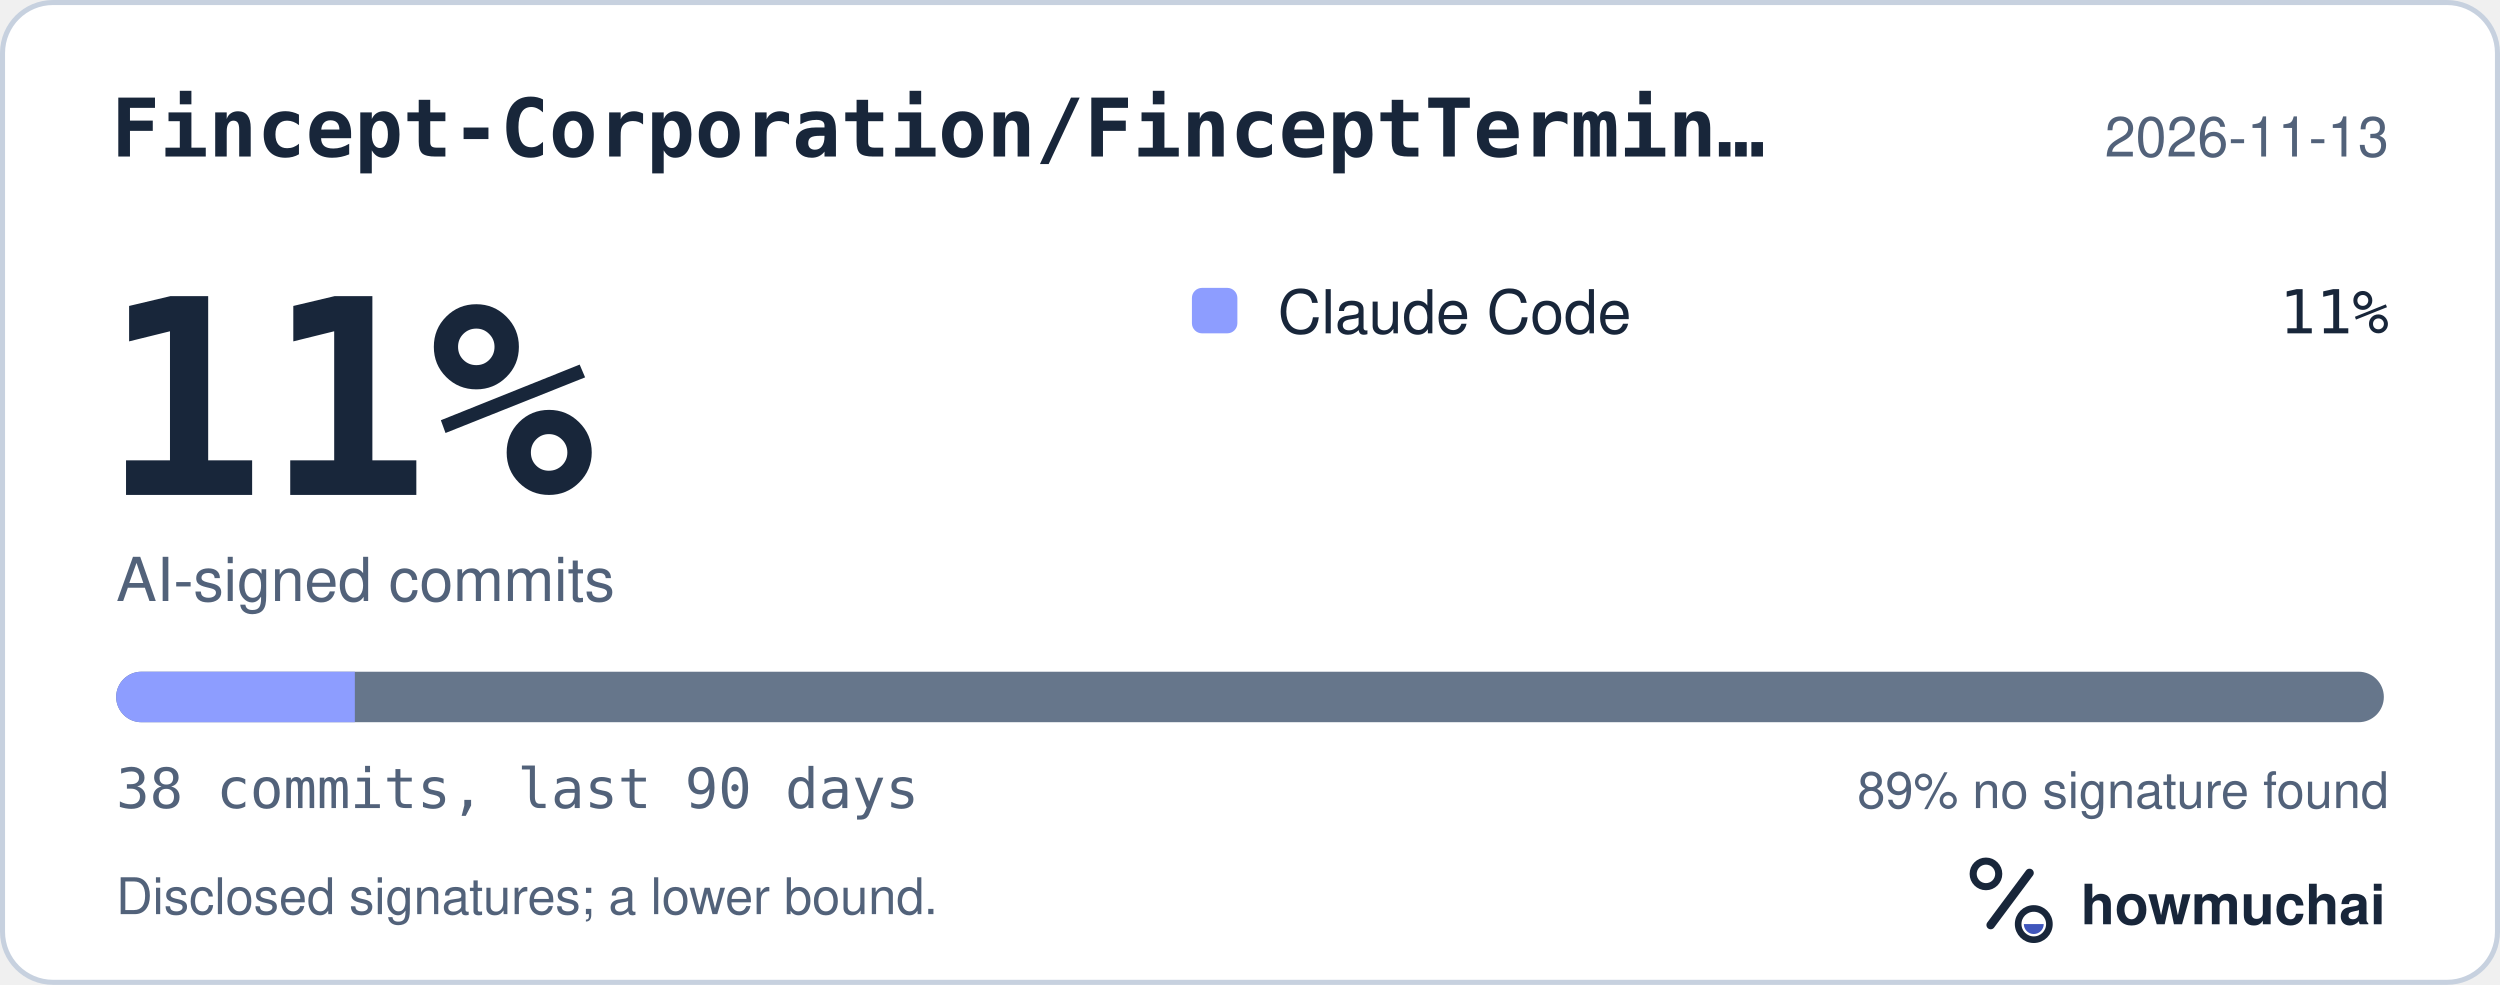
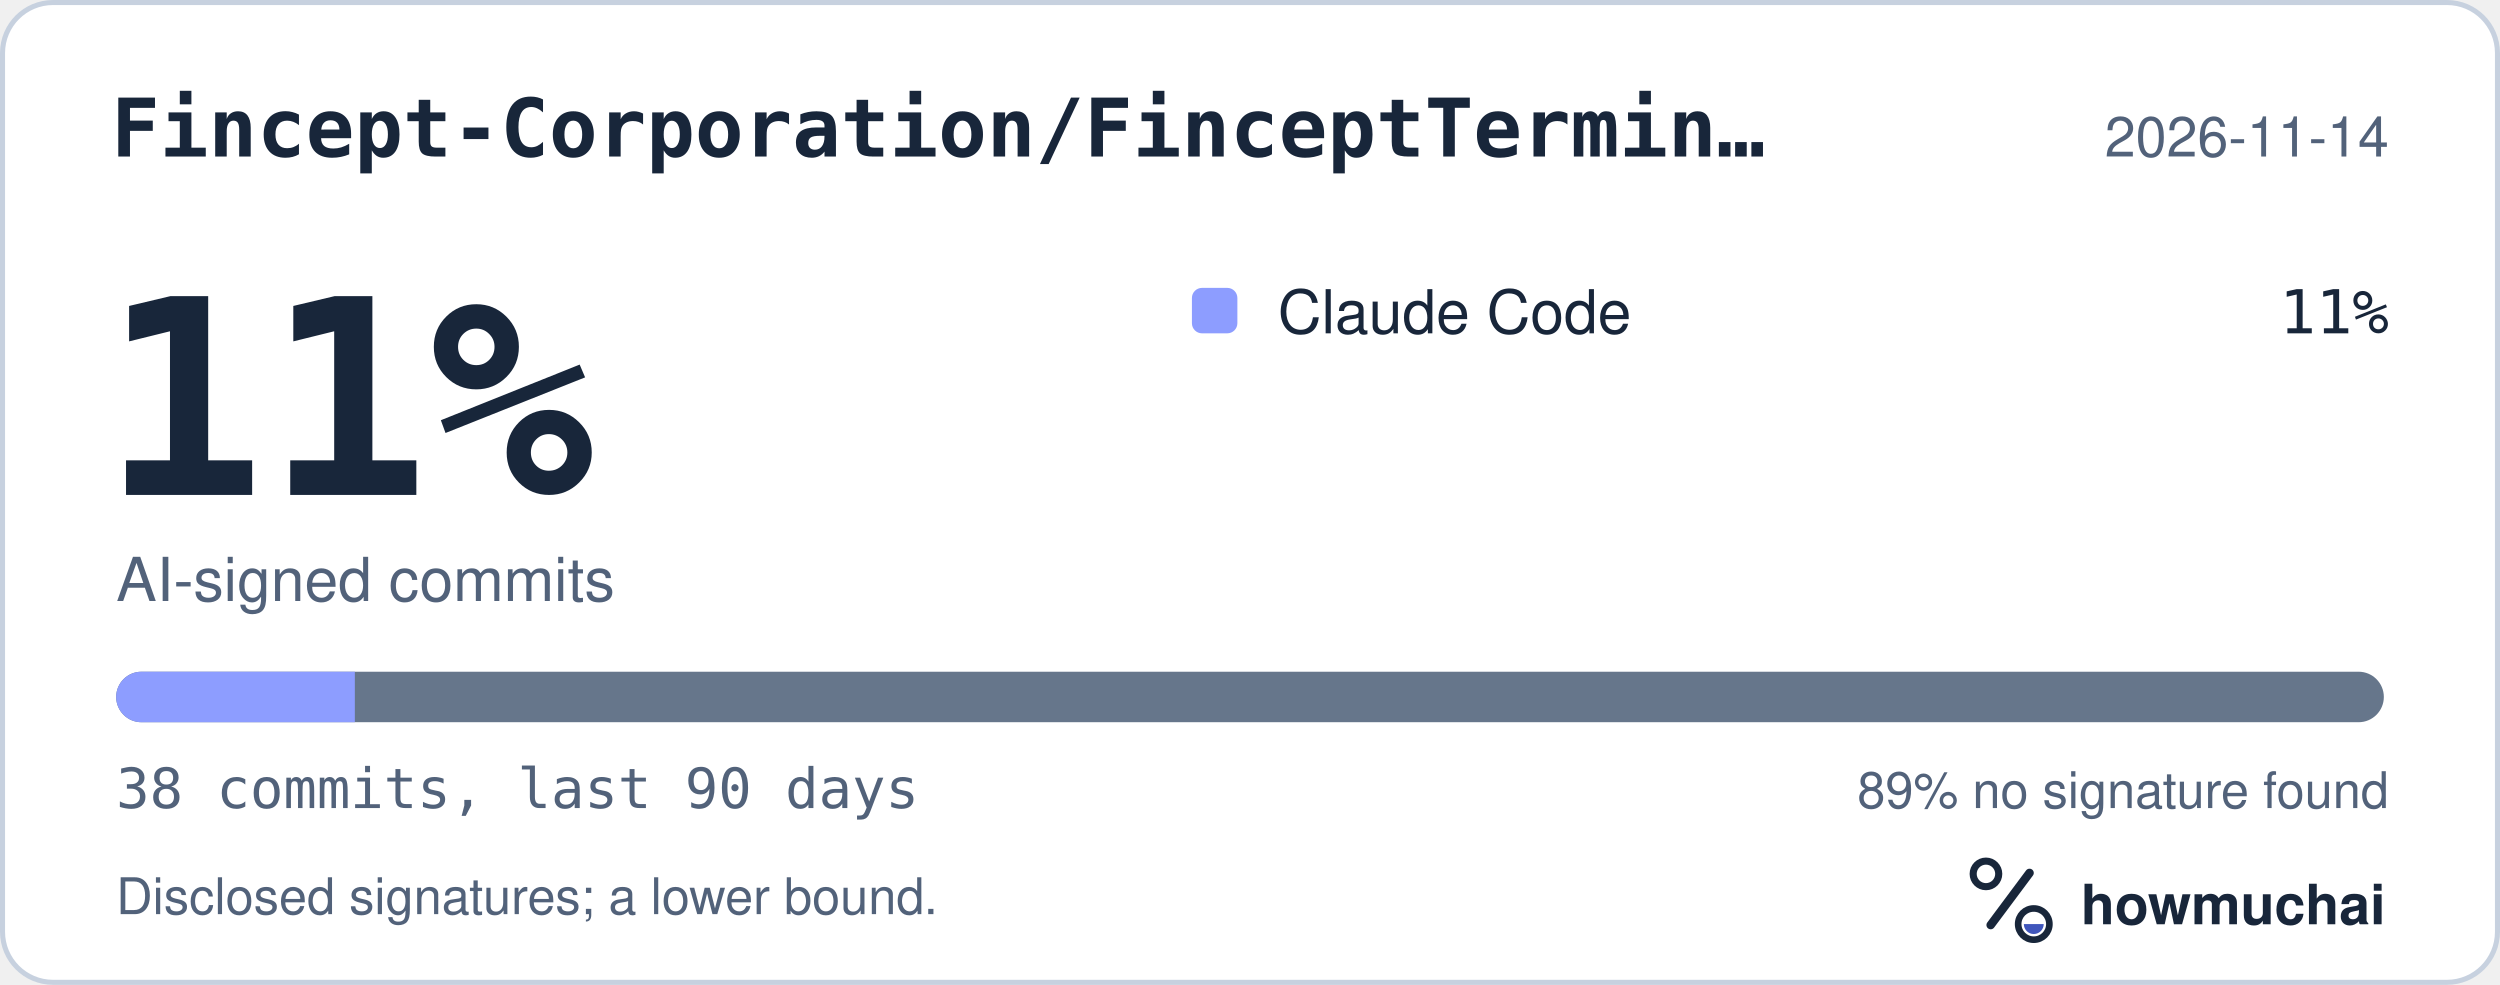
<svg xmlns="http://www.w3.org/2000/svg" width="495" height="195" viewBox="0 0 495 195" role="img" aria-labelledby="hm-t hm-d">
  <rect x="0.5" y="0.5" width="494" height="194" rx="10" fill="#FFFFFF" stroke="#C7D1DF" />
  <text x="22" y="31" fill="#18263A" font-family="ui-monospace, SF Mono, Menlo, Consolas, IBM Plex Mono, monospace" font-size="16" font-weight="600">Fincept-Corporation/FinceptTermin…</text>
-   <text x="473" y="31" fill="#52627A" font-family="-apple-system, BlinkMacSystemFont, Segoe UI, Helvetica, Arial, Fira Sans, sans-serif" font-size="11" text-anchor="end">2026-11-13</text>
+   <text x="473" y="31" fill="#52627A" font-family="-apple-system, BlinkMacSystemFont, Segoe UI, Helvetica, Arial, Fira Sans, sans-serif" font-size="11" text-anchor="end">2026-11-14</text>
  <text x="20" y="98" fill="#18263A" font-family="ui-monospace, SF Mono, Menlo, Consolas, IBM Plex Mono, monospace" font-size="54" font-weight="700">11%</text>
  <text x="23" y="119" fill="#52627A" font-family="-apple-system, BlinkMacSystemFont, Segoe UI, Helvetica, Arial, Fira Sans, sans-serif" font-size="12">AI-signed commits</text>
  <rect x="236" y="57" width="9" height="9" rx="2" fill="#8D9DFF" />
  <text x="253" y="66" fill="#18263A" font-family="-apple-system, BlinkMacSystemFont, Segoe UI, Helvetica, Arial, Fira Sans, sans-serif" font-size="12">Claude Code</text>
  <text x="473" y="66" fill="#18263A" font-family="ui-monospace, SF Mono, Menlo, Consolas, IBM Plex Mono, monospace" font-size="12" text-anchor="end">11%</text>
  <defs>
    <clipPath id="hm-bar">
      <rect x="23" y="133" width="449" height="10" rx="5" />
    </clipPath>
  </defs>
  <rect x="23" y="133" width="449" height="10" rx="5" fill="#66768B" />
  <g clip-path="url(#hm-bar)">
    <rect x="23.00" y="133" width="47.26" height="10" fill="#8D9DFF" />
  </g>
  <text x="23" y="160" fill="#52627A" font-family="ui-monospace, SF Mono, Menlo, Consolas, IBM Plex Mono, monospace" font-size="11">38 commits, last 90 days</text>
  <text x="473" y="160" fill="#52627A" font-family="-apple-system, BlinkMacSystemFont, Segoe UI, Helvetica, Arial, Fira Sans, sans-serif" font-size="10" text-anchor="end">89% no signature found</text>
  <text x="23" y="181" fill="#52627A" font-family="-apple-system, BlinkMacSystemFont, Segoe UI, Helvetica, Arial, Fira Sans, sans-serif" font-size="10">Disclosed signatures; a lower bound.</text>
  <g transform="translate(386 166) scale(0.046875)">
    <circle cx="154" cy="150" r="54" fill="none" stroke="#18263A" stroke-width="30" />
    <path d="M174 366 338 146" fill="none" stroke="#18263A" stroke-width="36" stroke-linecap="round" />
    <circle cx="356" cy="362" r="66" fill="none" stroke="#18263A" stroke-width="28" />
    <path d="M314 362a42 42 0 0 0 84 0Z" fill="#4056BC" />
  </g>
  <text x="412" y="183" fill="#18263A" font-family="-apple-system, BlinkMacSystemFont, Segoe UI, Helvetica, Arial, Fira Sans, sans-serif" font-size="11" font-weight="650">howmuchai</text>
</svg>
